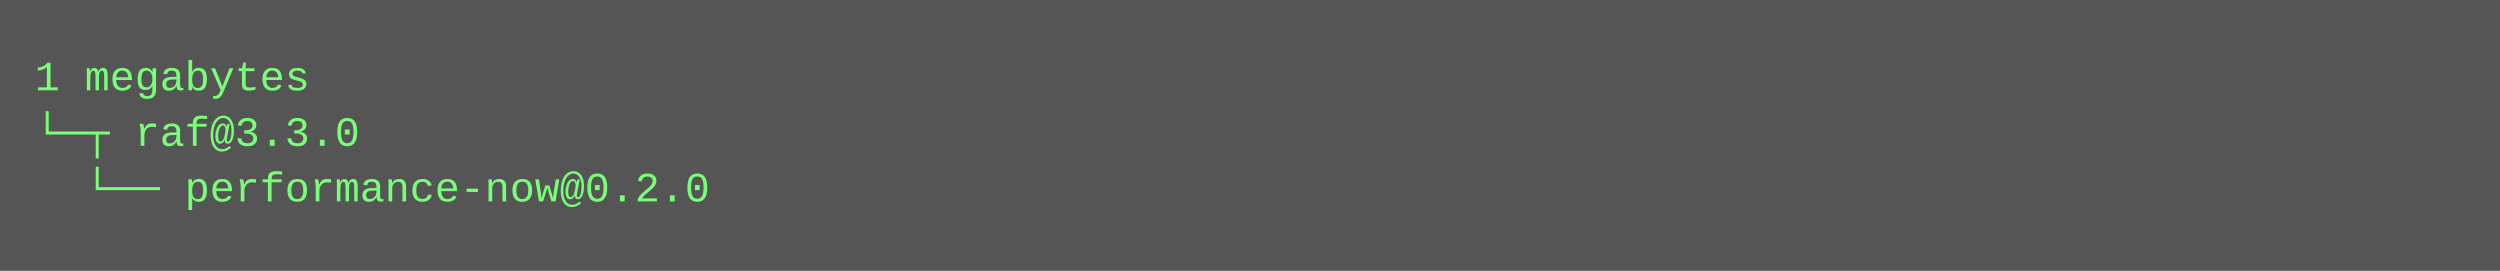
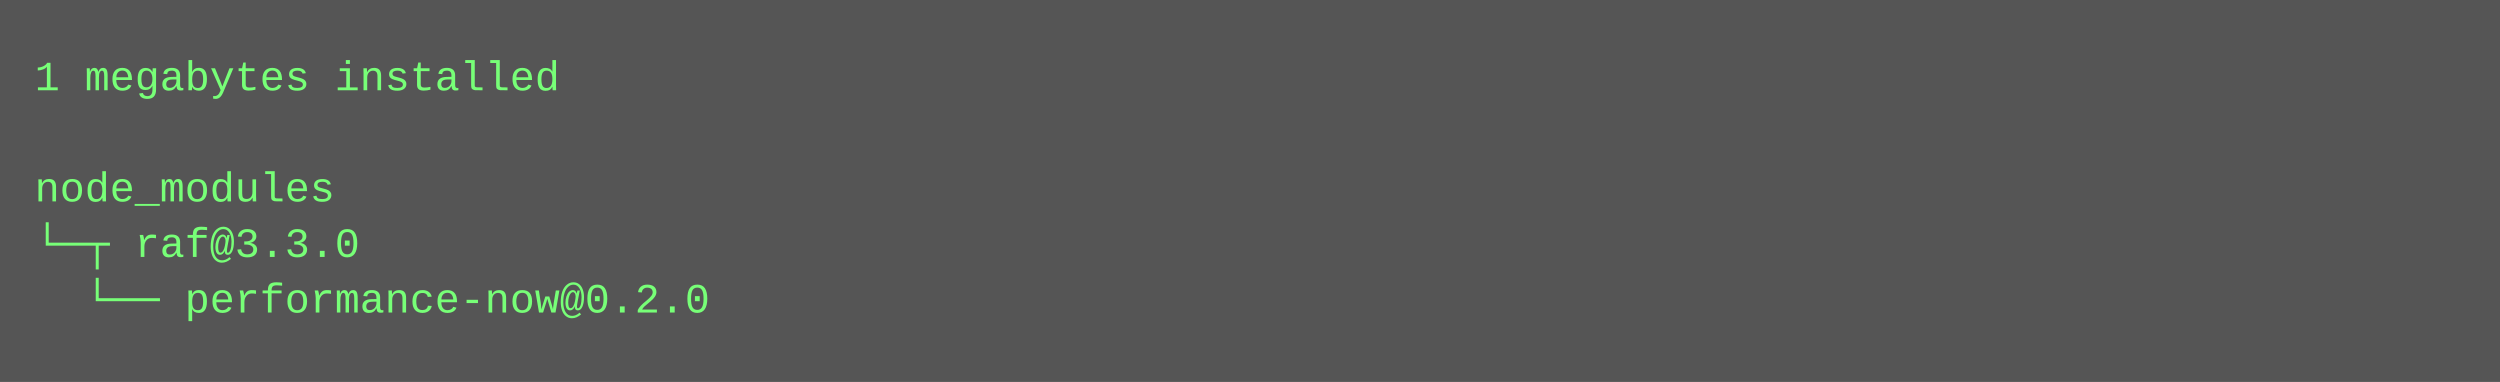
- <svg xmlns="http://www.w3.org/2000/svg" height="78" width="720">
-   <rect height="78" fill="#555" width="720" />
+ <svg xmlns="http://www.w3.org/2000/svg" height="110" width="720">
+   <rect height="110" fill="#555" width="720" />
  <text fill="#7f7" font-family="Courier New" font-size="12" xml:space="preserve">
-     <tspan x="10" y="26">1 megabytes</tspan>
-     <tspan x="10" y="42">└─┬ raf@3.3.0 </tspan>
-     <tspan x="10" y="58">  └── performance-now@0.2.0</tspan>
+     <tspan x="10" y="26">1 megabytes installed</tspan>
+     <tspan x="10" y="42" />
+     <tspan x="10" y="58">node_modules</tspan>
+     <tspan x="10" y="74">└─┬ raf@3.3.0 </tspan>
+     <tspan x="10" y="90">  └── performance-now@0.2.0</tspan>
  </text>
</svg>
